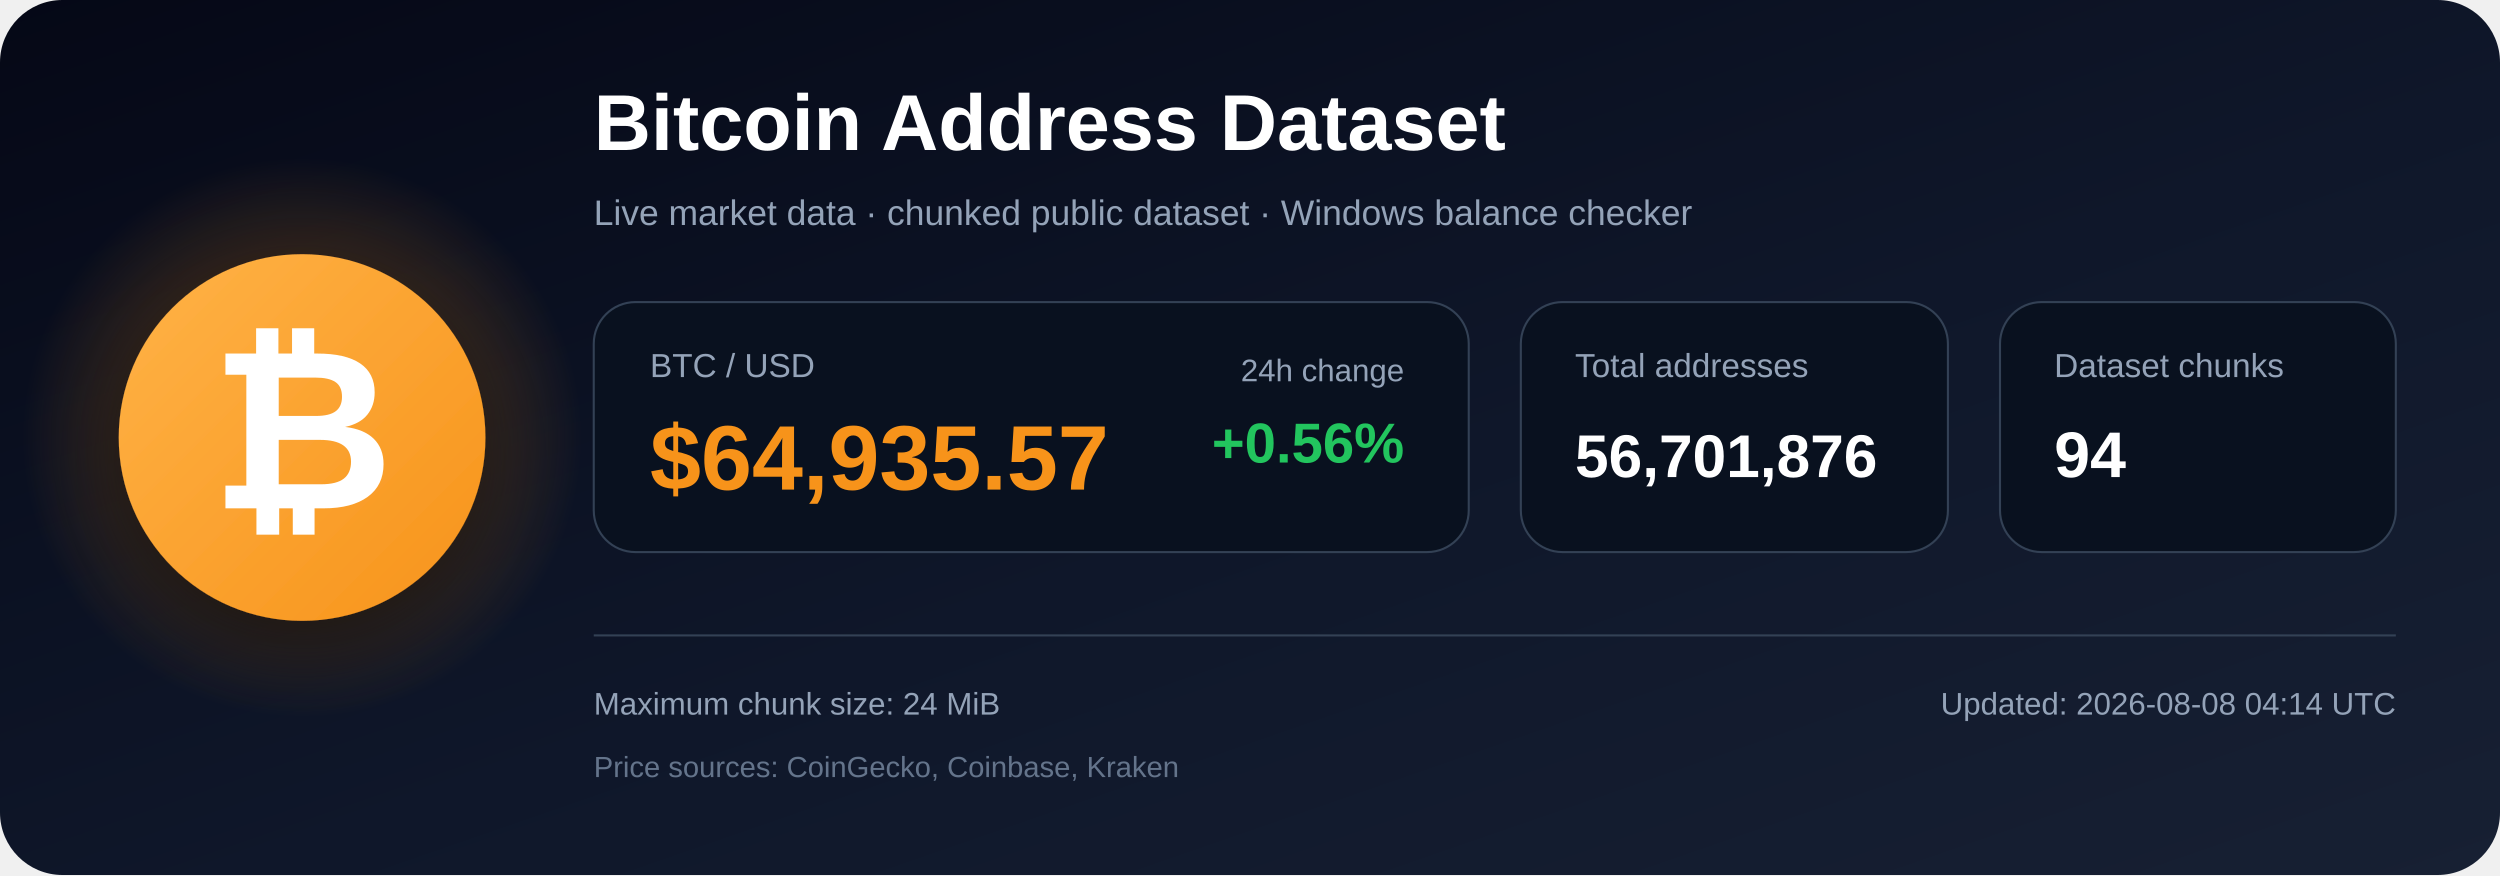
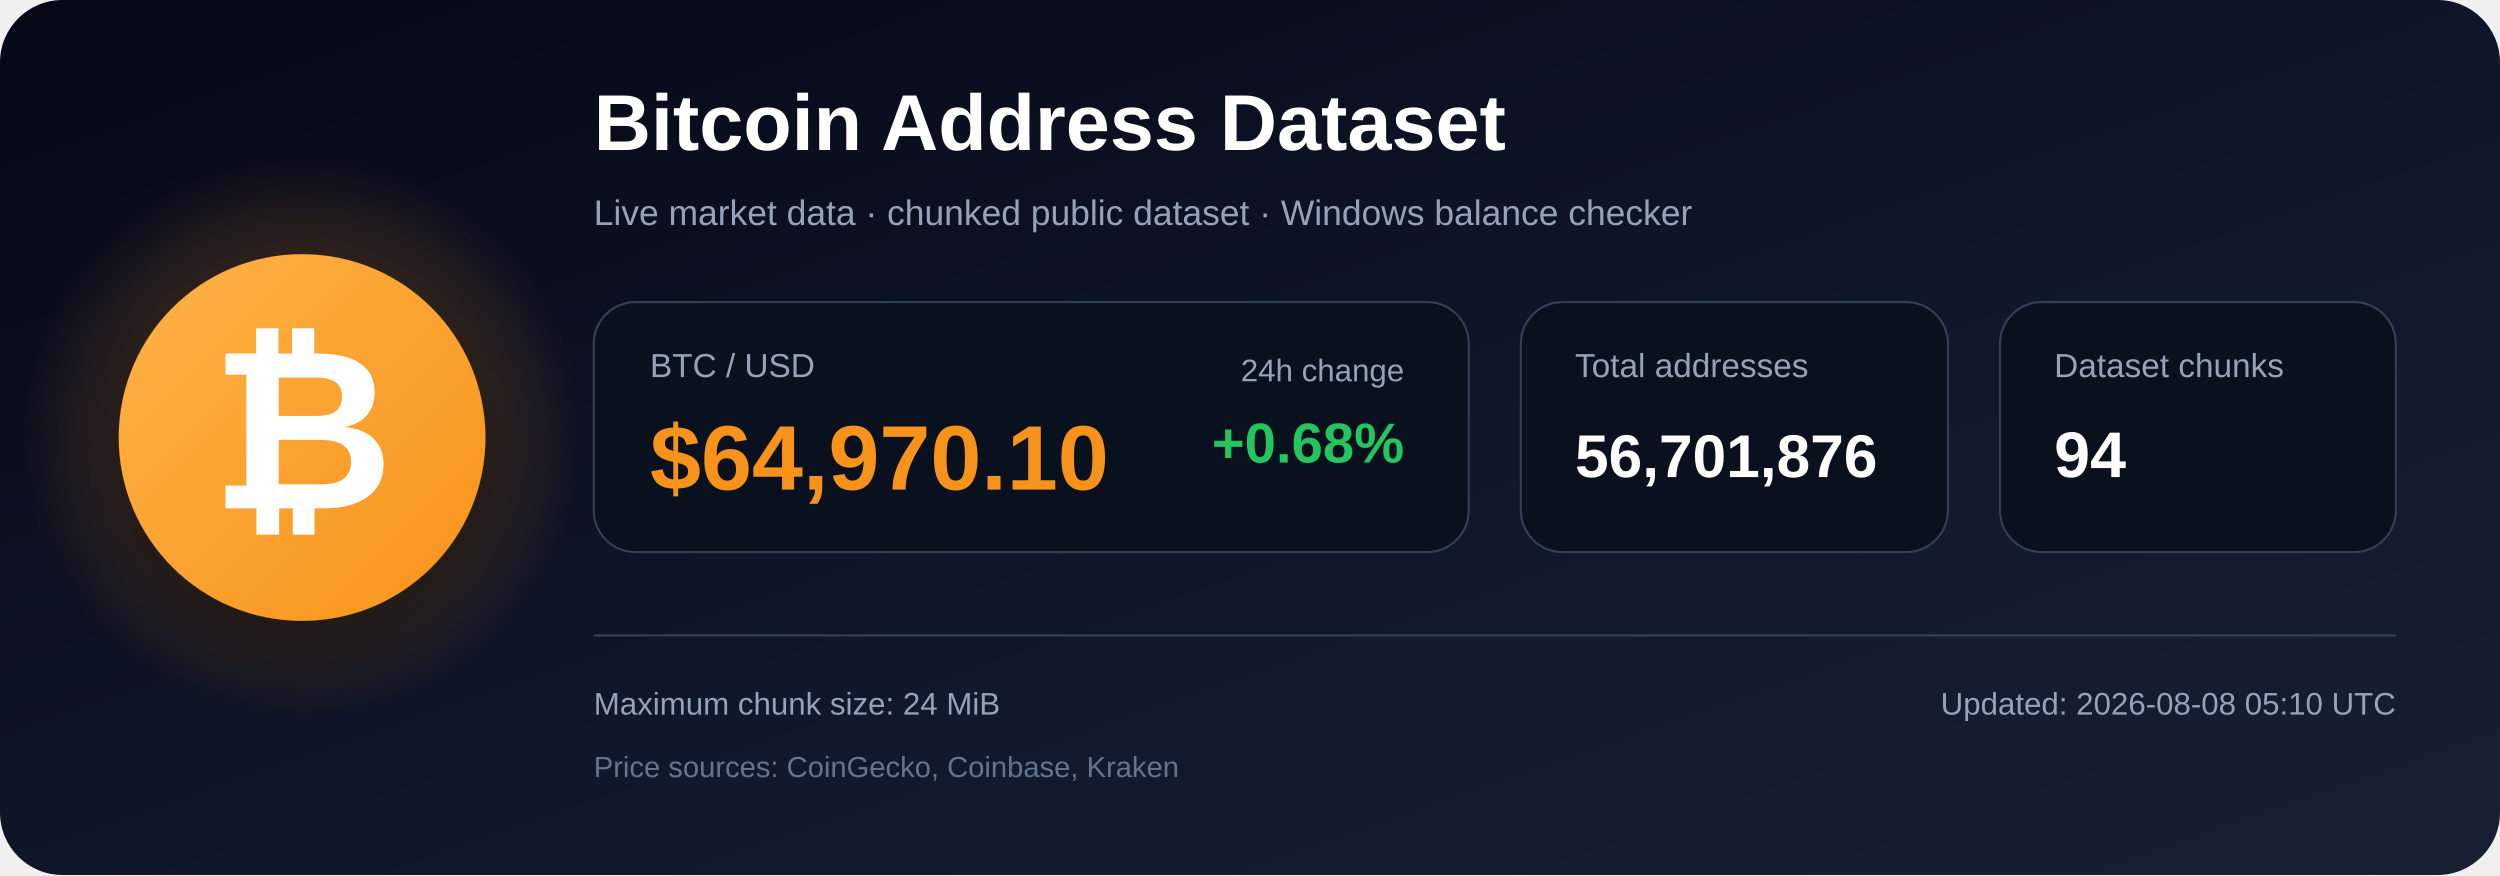
<svg xmlns="http://www.w3.org/2000/svg" width="1200" height="420" viewBox="0 0 1200 420" role="img" aria-labelledby="title description">
  <defs>
    <linearGradient id="bg" x1="0" y1="0" x2="1" y2="1">
      <stop offset="0%" stop-color="#050816" />
      <stop offset="55%" stop-color="#0f172a" />
      <stop offset="100%" stop-color="#172033" />
    </linearGradient>
    <radialGradient id="glow">
      <stop offset="0%" stop-color="#f7931a" stop-opacity=".48" />
      <stop offset="100%" stop-color="#f7931a" stop-opacity="0" />
    </radialGradient>
    <linearGradient id="orange" x1="0" y1="0" x2="1" y2="1">
      <stop offset="0%" stop-color="#ffb347" />
      <stop offset="100%" stop-color="#f7931a" />
    </linearGradient>
    <filter id="shadow" x="-40%" y="-40%" width="180%" height="180%">
      <feDropShadow dx="0" dy="12" stdDeviation="18" flood-color="#000000" flood-opacity=".50" />
    </filter>
  </defs>
  <rect width="1200" height="420" rx="30" fill="url(#bg)" />
  <circle cx="145" cy="210" r="135" fill="url(#glow)" />
  <circle cx="145" cy="210" r="88" fill="url(#orange)" filter="url(#shadow)" />
  <text x="145" y="244" text-anchor="middle" font-family="Arial, Helvetica, sans-serif" font-size="108" font-weight="700" fill="#ffffff">₿</text>
  <text x="285" y="72" font-family="Arial, Helvetica, sans-serif" font-size="38" font-weight="700" fill="#ffffff">
    Bitcoin Address Dataset
  </text>
  <text x="285" y="108" font-family="Arial, Helvetica, sans-serif" font-size="17" fill="#94a3b8">
    Live market data · chunked public dataset · Windows balance checker
  </text>
  <rect x="285" y="145" width="420" height="120" rx="20" fill="#09111f" stroke="#334155" />
  <text x="312" y="181" font-family="Arial, Helvetica, sans-serif" font-size="16" fill="#94a3b8">BTC / USD</text>
-   <text x="312" y="235" font-family="Arial, Helvetica, sans-serif" font-size="44" font-weight="700" fill="#f7931a">$64,935.57</text>
+   <text x="312" y="235" font-family="Arial, Helvetica, sans-serif" font-size="44" font-weight="700" fill="#f7931a">$64,970.10</text>
  <text x="674" y="183" text-anchor="end" font-family="Arial, Helvetica, sans-serif" font-size="15" fill="#94a3b8">24h change</text>
-   <text x="674" y="222" text-anchor="end" font-family="Arial, Helvetica, sans-serif" font-size="27" font-weight="700" fill="#22c55e">+0.56%</text>
+   <text x="674" y="222" text-anchor="end" font-family="Arial, Helvetica, sans-serif" font-size="27" font-weight="700" fill="#22c55e">+0.68%</text>
  <rect x="730" y="145" width="205" height="120" rx="20" fill="#09111f" stroke="#334155" />
  <text x="756" y="181" font-family="Arial, Helvetica, sans-serif" font-size="16" fill="#94a3b8">Total addresses</text>
  <text x="756" y="229" font-family="Arial, Helvetica, sans-serif" font-size="29" font-weight="700" fill="#ffffff">56,701,876</text>
  <rect x="960" y="145" width="190" height="120" rx="20" fill="#09111f" stroke="#334155" />
  <text x="986" y="181" font-family="Arial, Helvetica, sans-serif" font-size="16" fill="#94a3b8">Dataset chunks</text>
  <text x="986" y="229" font-family="Arial, Helvetica, sans-serif" font-size="31" font-weight="700" fill="#ffffff">94</text>
  <line x1="285" y1="305" x2="1150" y2="305" stroke="#334155" stroke-width="1" />
  <text x="285" y="343" font-family="Arial, Helvetica, sans-serif" font-size="15" fill="#94a3b8">
    Maximum chunk size: 24 MiB
  </text>
  <text x="285" y="373" font-family="Arial, Helvetica, sans-serif" font-size="14" fill="#64748b">
    Price sources: CoinGecko, Coinbase, Kraken
  </text>
  <text x="1150" y="343" text-anchor="end" font-family="Arial, Helvetica, sans-serif" font-size="15" fill="#94a3b8">
-     Updated: 2026-08-08 04:14 UTC
+     Updated: 2026-08-08 05:10 UTC
  </text>
</svg>
